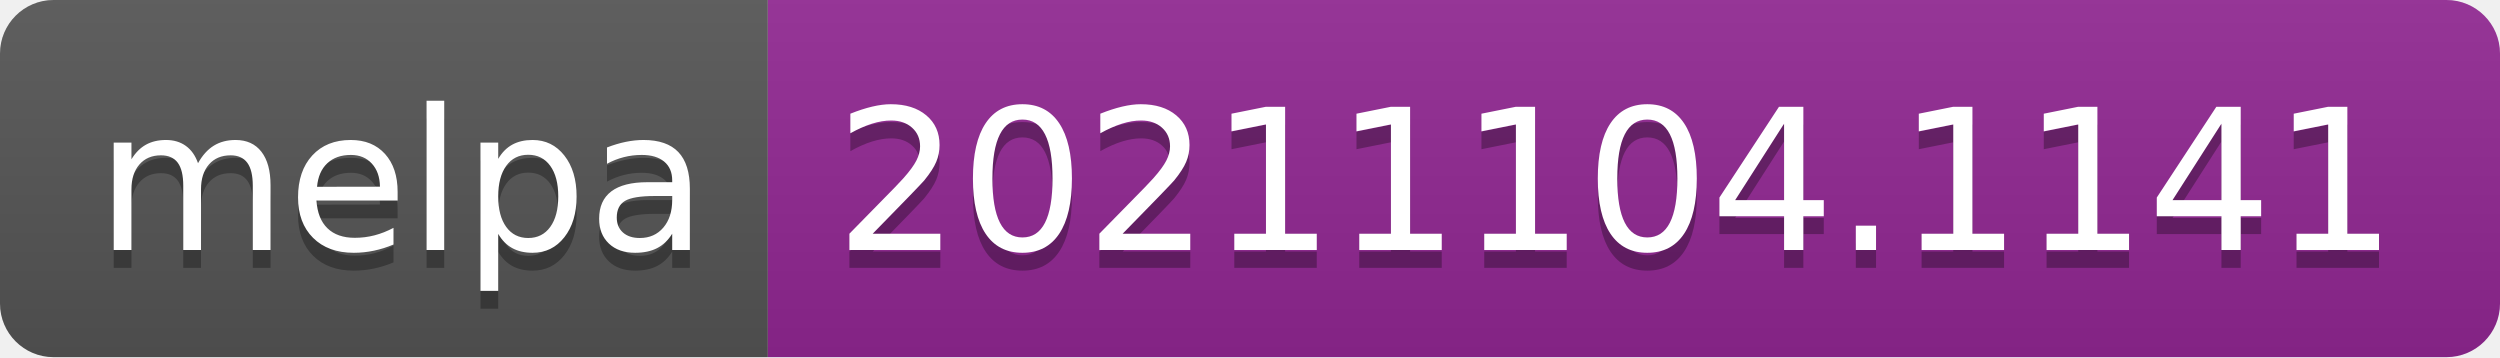
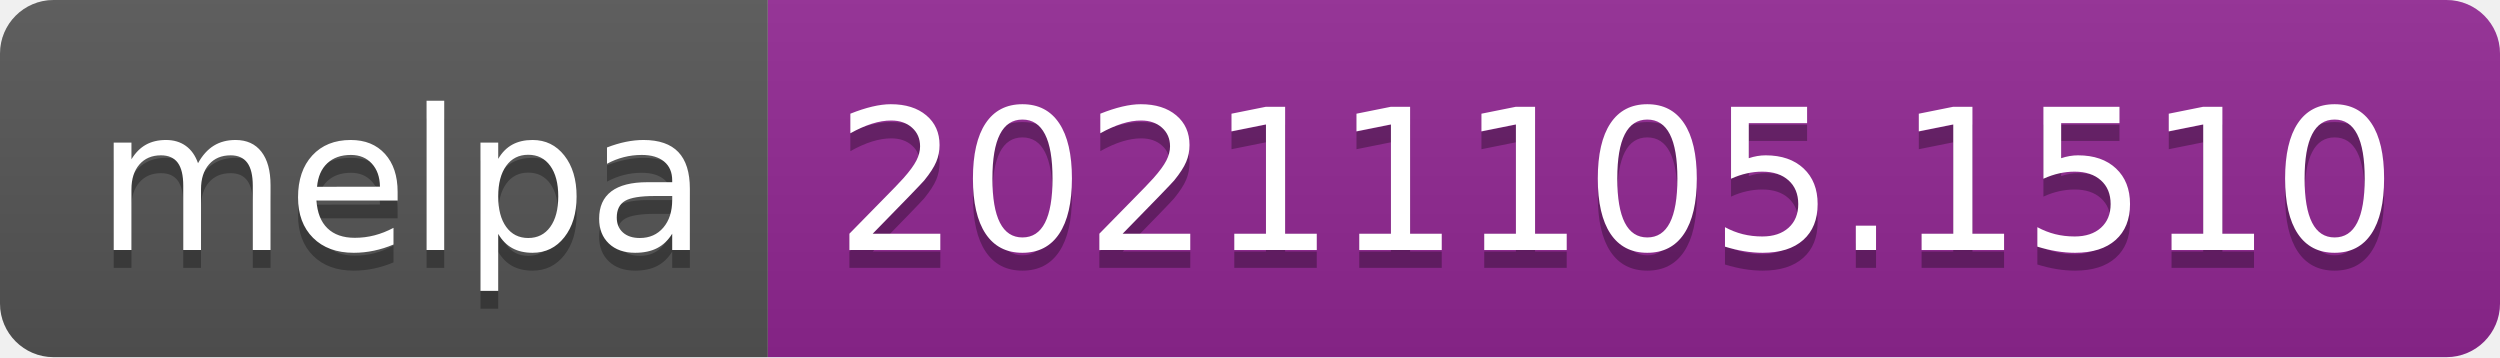
- <svg xmlns="http://www.w3.org/2000/svg" width="140" height="20" role="img" aria-label="melpa: 20211104.1141">
+ <svg xmlns="http://www.w3.org/2000/svg" width="140" height="20" role="img" aria-label="melpa: 20211105.1510">
  <linearGradient id="s" x2="0" y2="100%">
    <stop offset="0" stop-color="#bbb" stop-opacity=".1" />
    <stop offset="1" stop-opacity=".1" />
  </linearGradient>
  <clipPath id="r">
    <rect width="140" height="20" rx="3" fill="#fff" />
  </clipPath>
  <g clip-path="url(#r)">
    <rect width="43" height="20" fill="#555" />
    <rect x="43" width="97" height="20" fill="#922793" />
    <rect width="140" height="20" fill="url(#s)" />
  </g>
  <g fill="#fff" text-anchor="middle" font-family="Verdana,Geneva,DejaVu Sans,sans-serif" text-rendering="geometricPrecision" font-size="110">
    <text aria-hidden="true" x="225" y="150" fill="#010101" fill-opacity=".3" transform="scale(.1)" textLength="330">melpa</text>
    <text x="225" y="140" transform="scale(.1)" fill="#fff" textLength="330">melpa</text>
-     <text aria-hidden="true" x="905" y="150" fill="#010101" fill-opacity=".3" transform="scale(.1)" textLength="870">20211104.1141</text>
-     <text x="905" y="140" transform="scale(.1)" fill="#fff" textLength="870">20211104.1141</text>
+     <text aria-hidden="true" x="905" y="150" fill="#010101" fill-opacity=".3" transform="scale(.1)" textLength="870">20211105.1510</text>
+     <text x="905" y="140" transform="scale(.1)" fill="#fff" textLength="870">20211105.1510</text>
  </g>
</svg>
